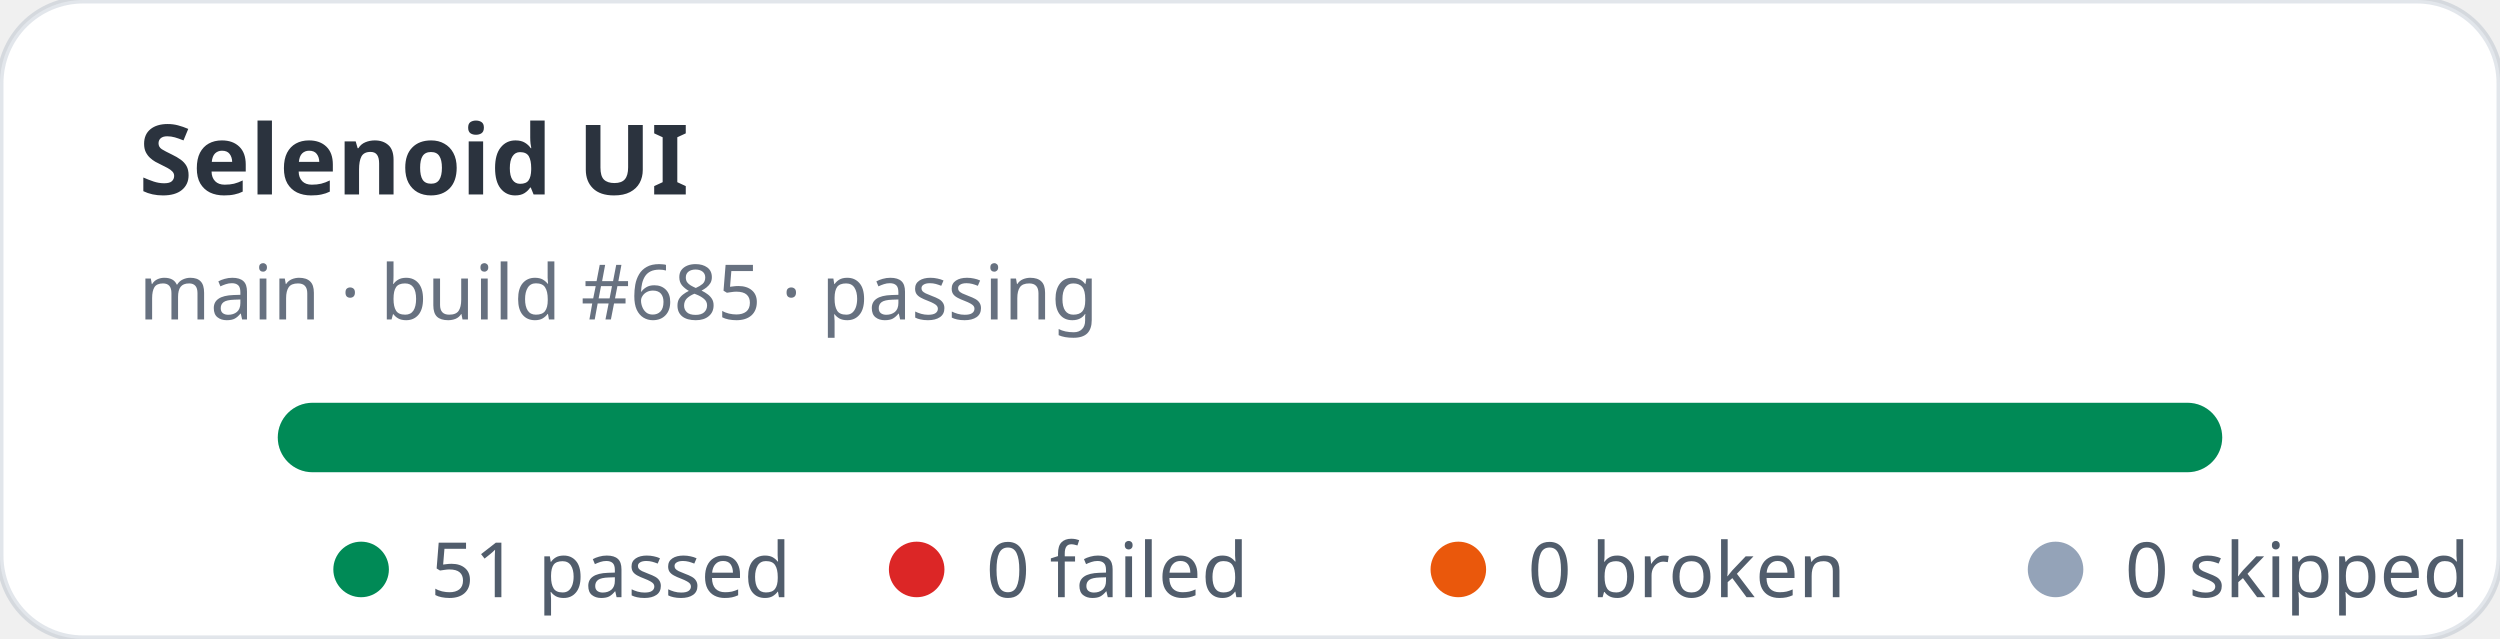
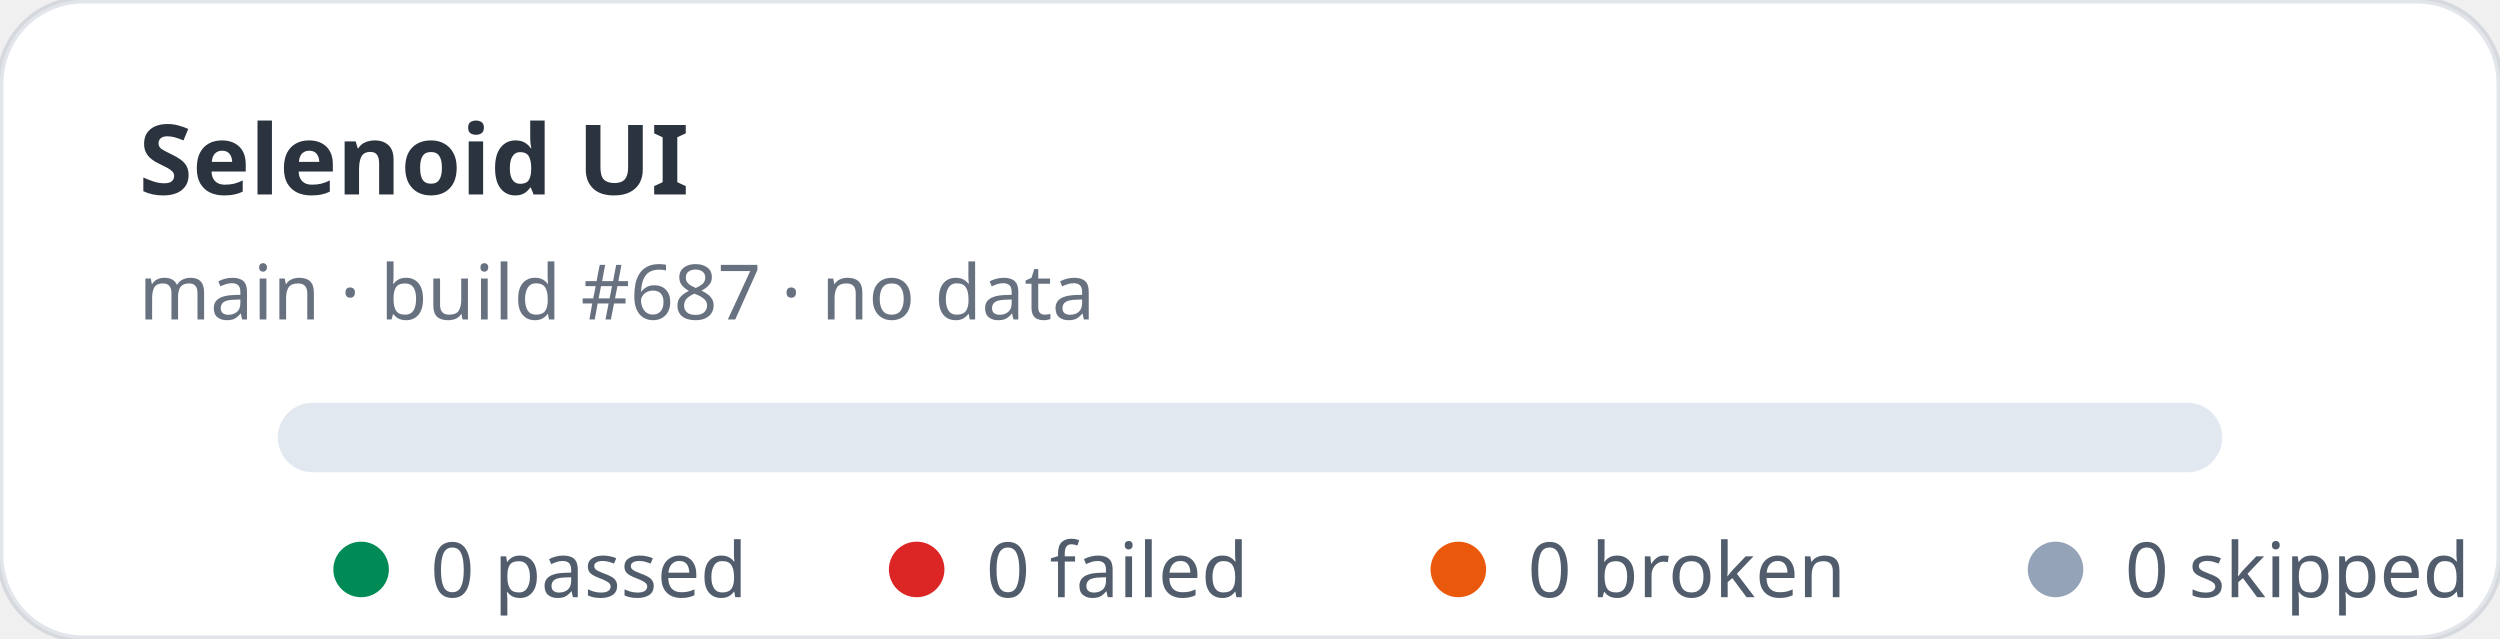
- <svg xmlns="http://www.w3.org/2000/svg" width="360" height="92" viewBox="0 0 360 92" role="img" aria-label="Selenoid UI stats: 51 passed, 0 failed">
+ <svg xmlns="http://www.w3.org/2000/svg" width="360" height="92" viewBox="0 0 360 92" role="img" aria-label="Selenoid UI stats: 0 passed, 0 failed">
  <rect width="360" height="92" rx="12" fill="#ffffff" stroke="rgba(11,48,86,0.12)" />
  <text x="20" y="28" fill="rgba(1,10,24,0.83)" font-family="ui-sans-serif,system-ui,sans-serif" font-size="14" font-weight="700">Selenoid UI</text>
-   <text x="20" y="46" fill="rgba(2,19,44,0.6)" font-family="ui-sans-serif,system-ui,sans-serif" font-size="11">main · build #685 · passing</text>
+   <text x="20" y="46" fill="rgba(2,19,44,0.6)" font-family="ui-sans-serif,system-ui,sans-serif" font-size="11">main · build #687 · no data</text>
  <rect x="40" y="58" width="280" height="10" rx="5" fill="#e2e8f0" />
-   <rect x="40" y="58" width="280" height="10" rx="5" fill="#008a56" />
  <g font-family="ui-sans-serif,system-ui,sans-serif" font-size="11" fill="rgba(1,18,40,0.68)">
    <circle cx="52" cy="82" r="4" fill="#008a56" />
-     <text x="62" y="86">51 passed</text>
+     <text x="62" y="86">0 passed</text>
    <circle cx="132" cy="82" r="4" fill="#dc2626" />
    <text x="142" y="86">0 failed</text>
    <circle cx="210" cy="82" r="4" fill="#ea580c" />
    <text x="220" y="86">0 broken</text>
    <circle cx="296" cy="82" r="4" fill="#94a3b8" />
    <text x="306" y="86">0 skipped</text>
  </g>
</svg>
